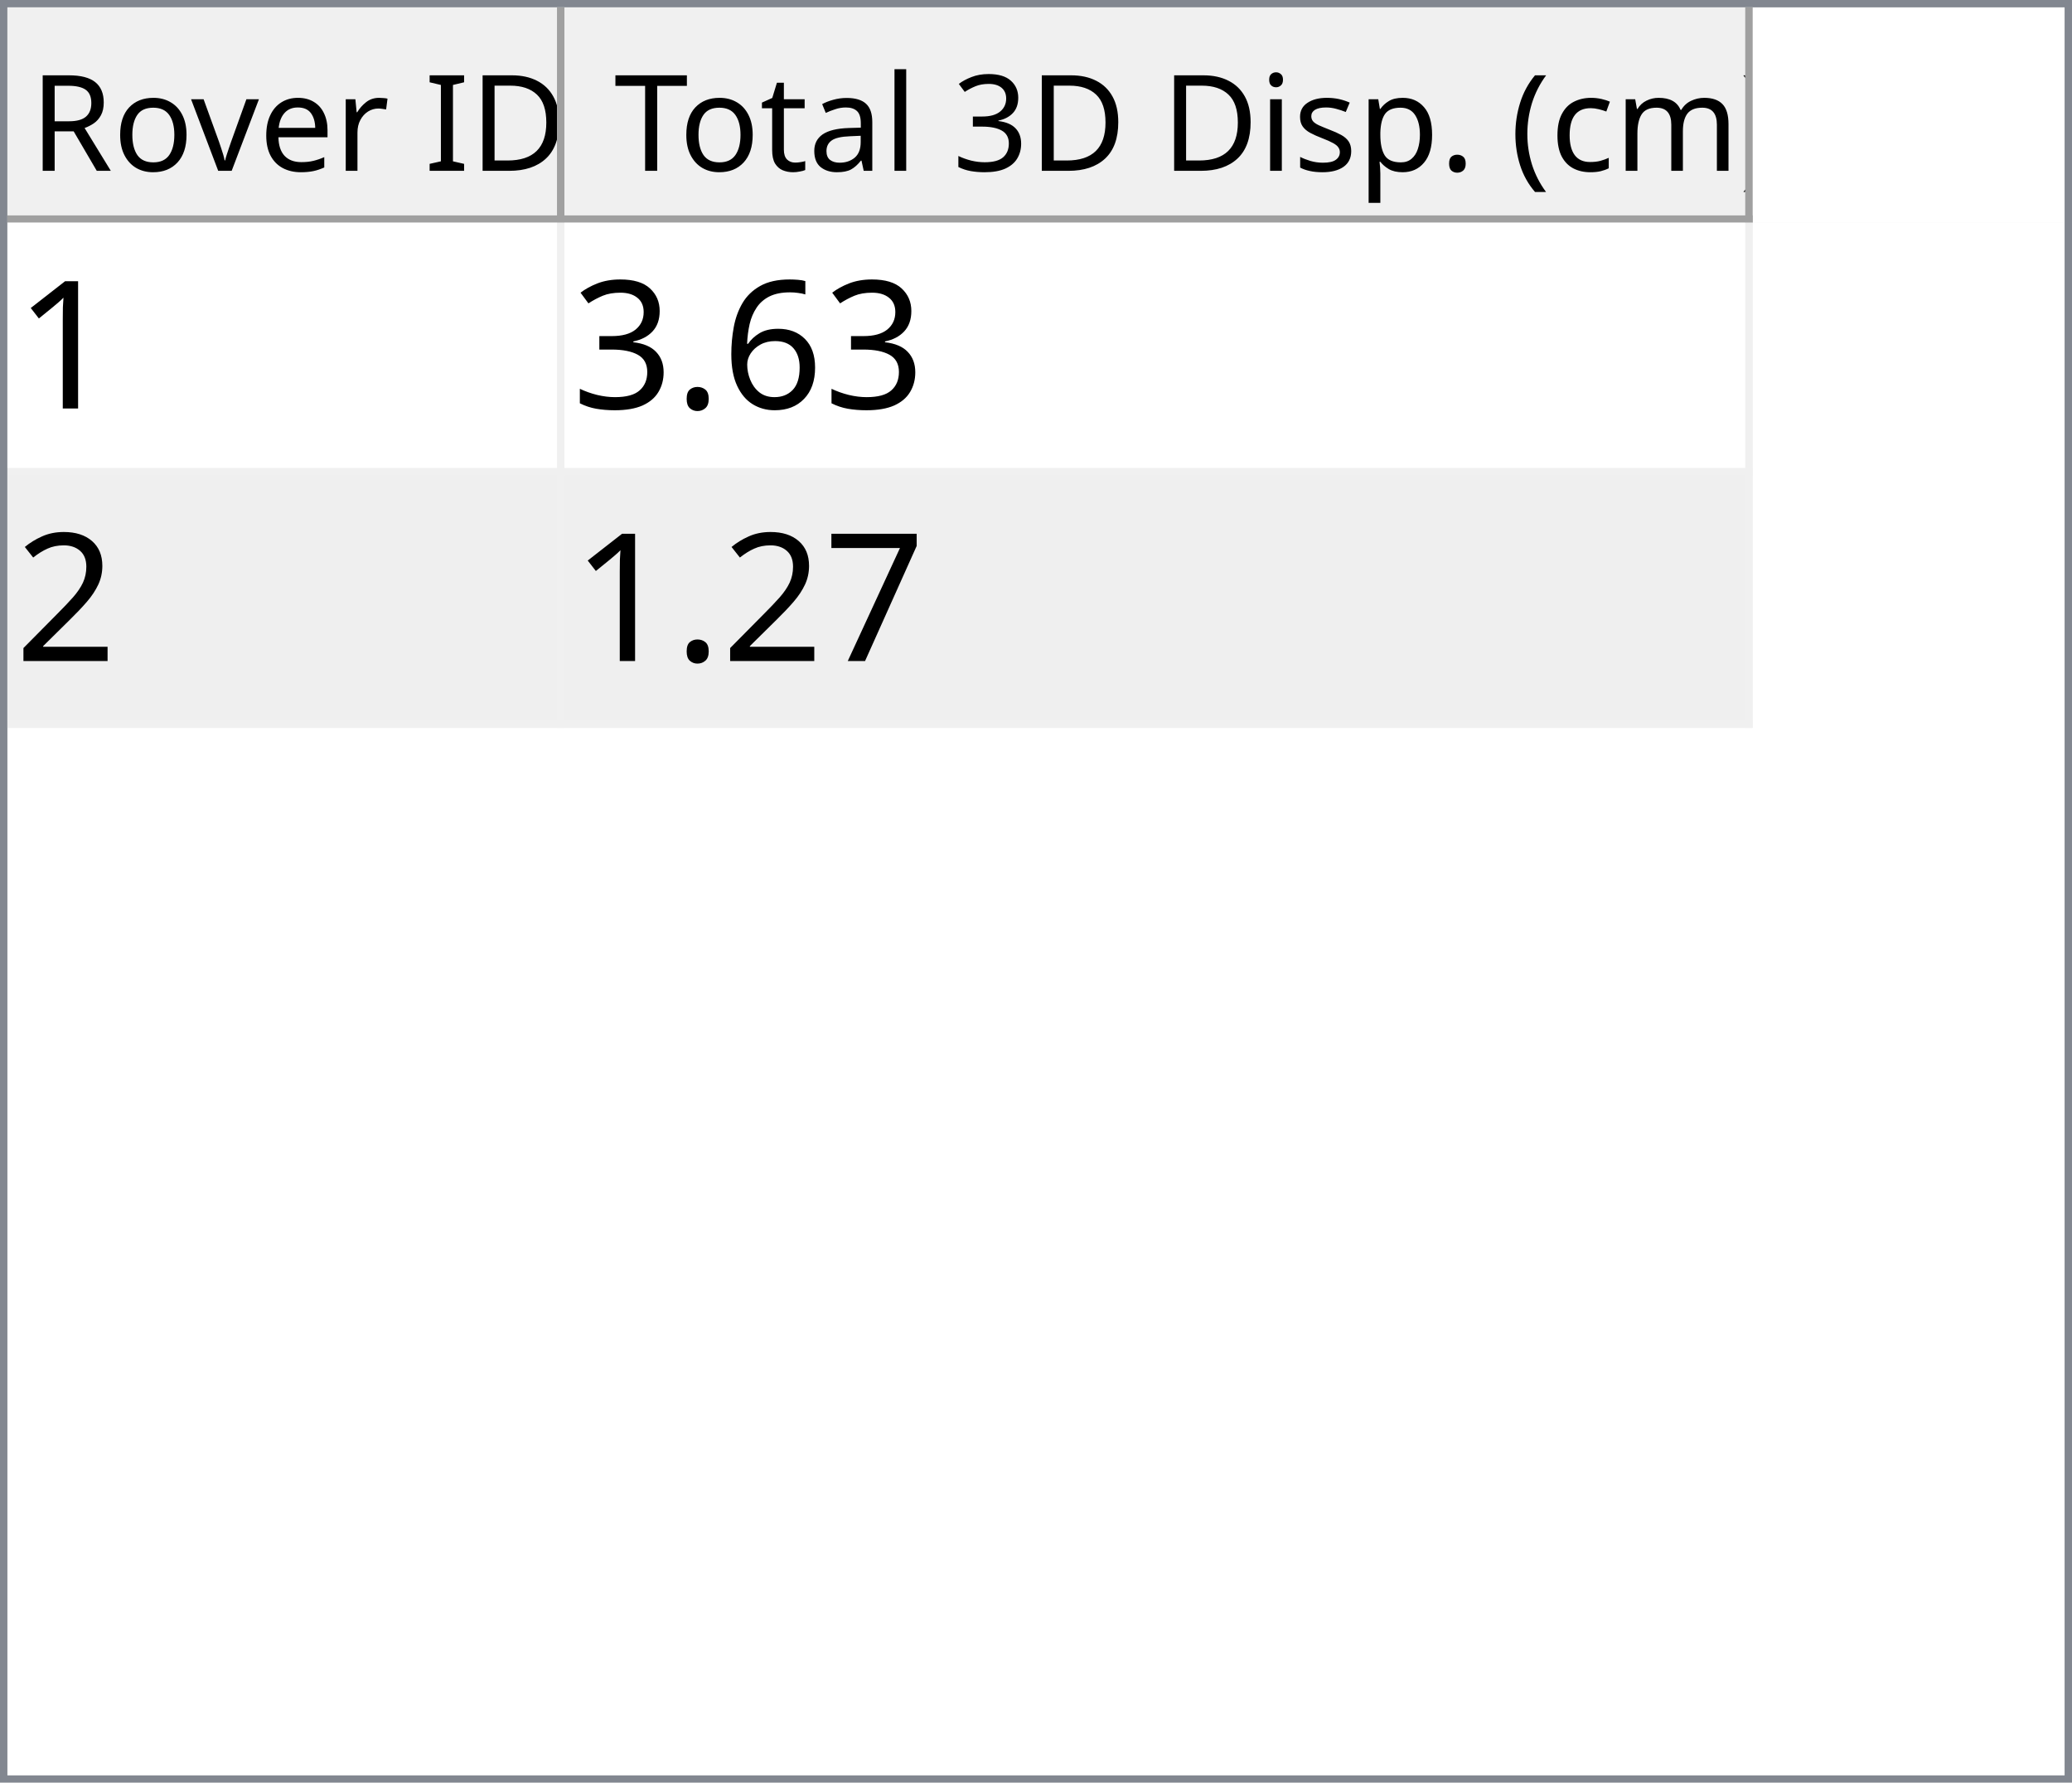
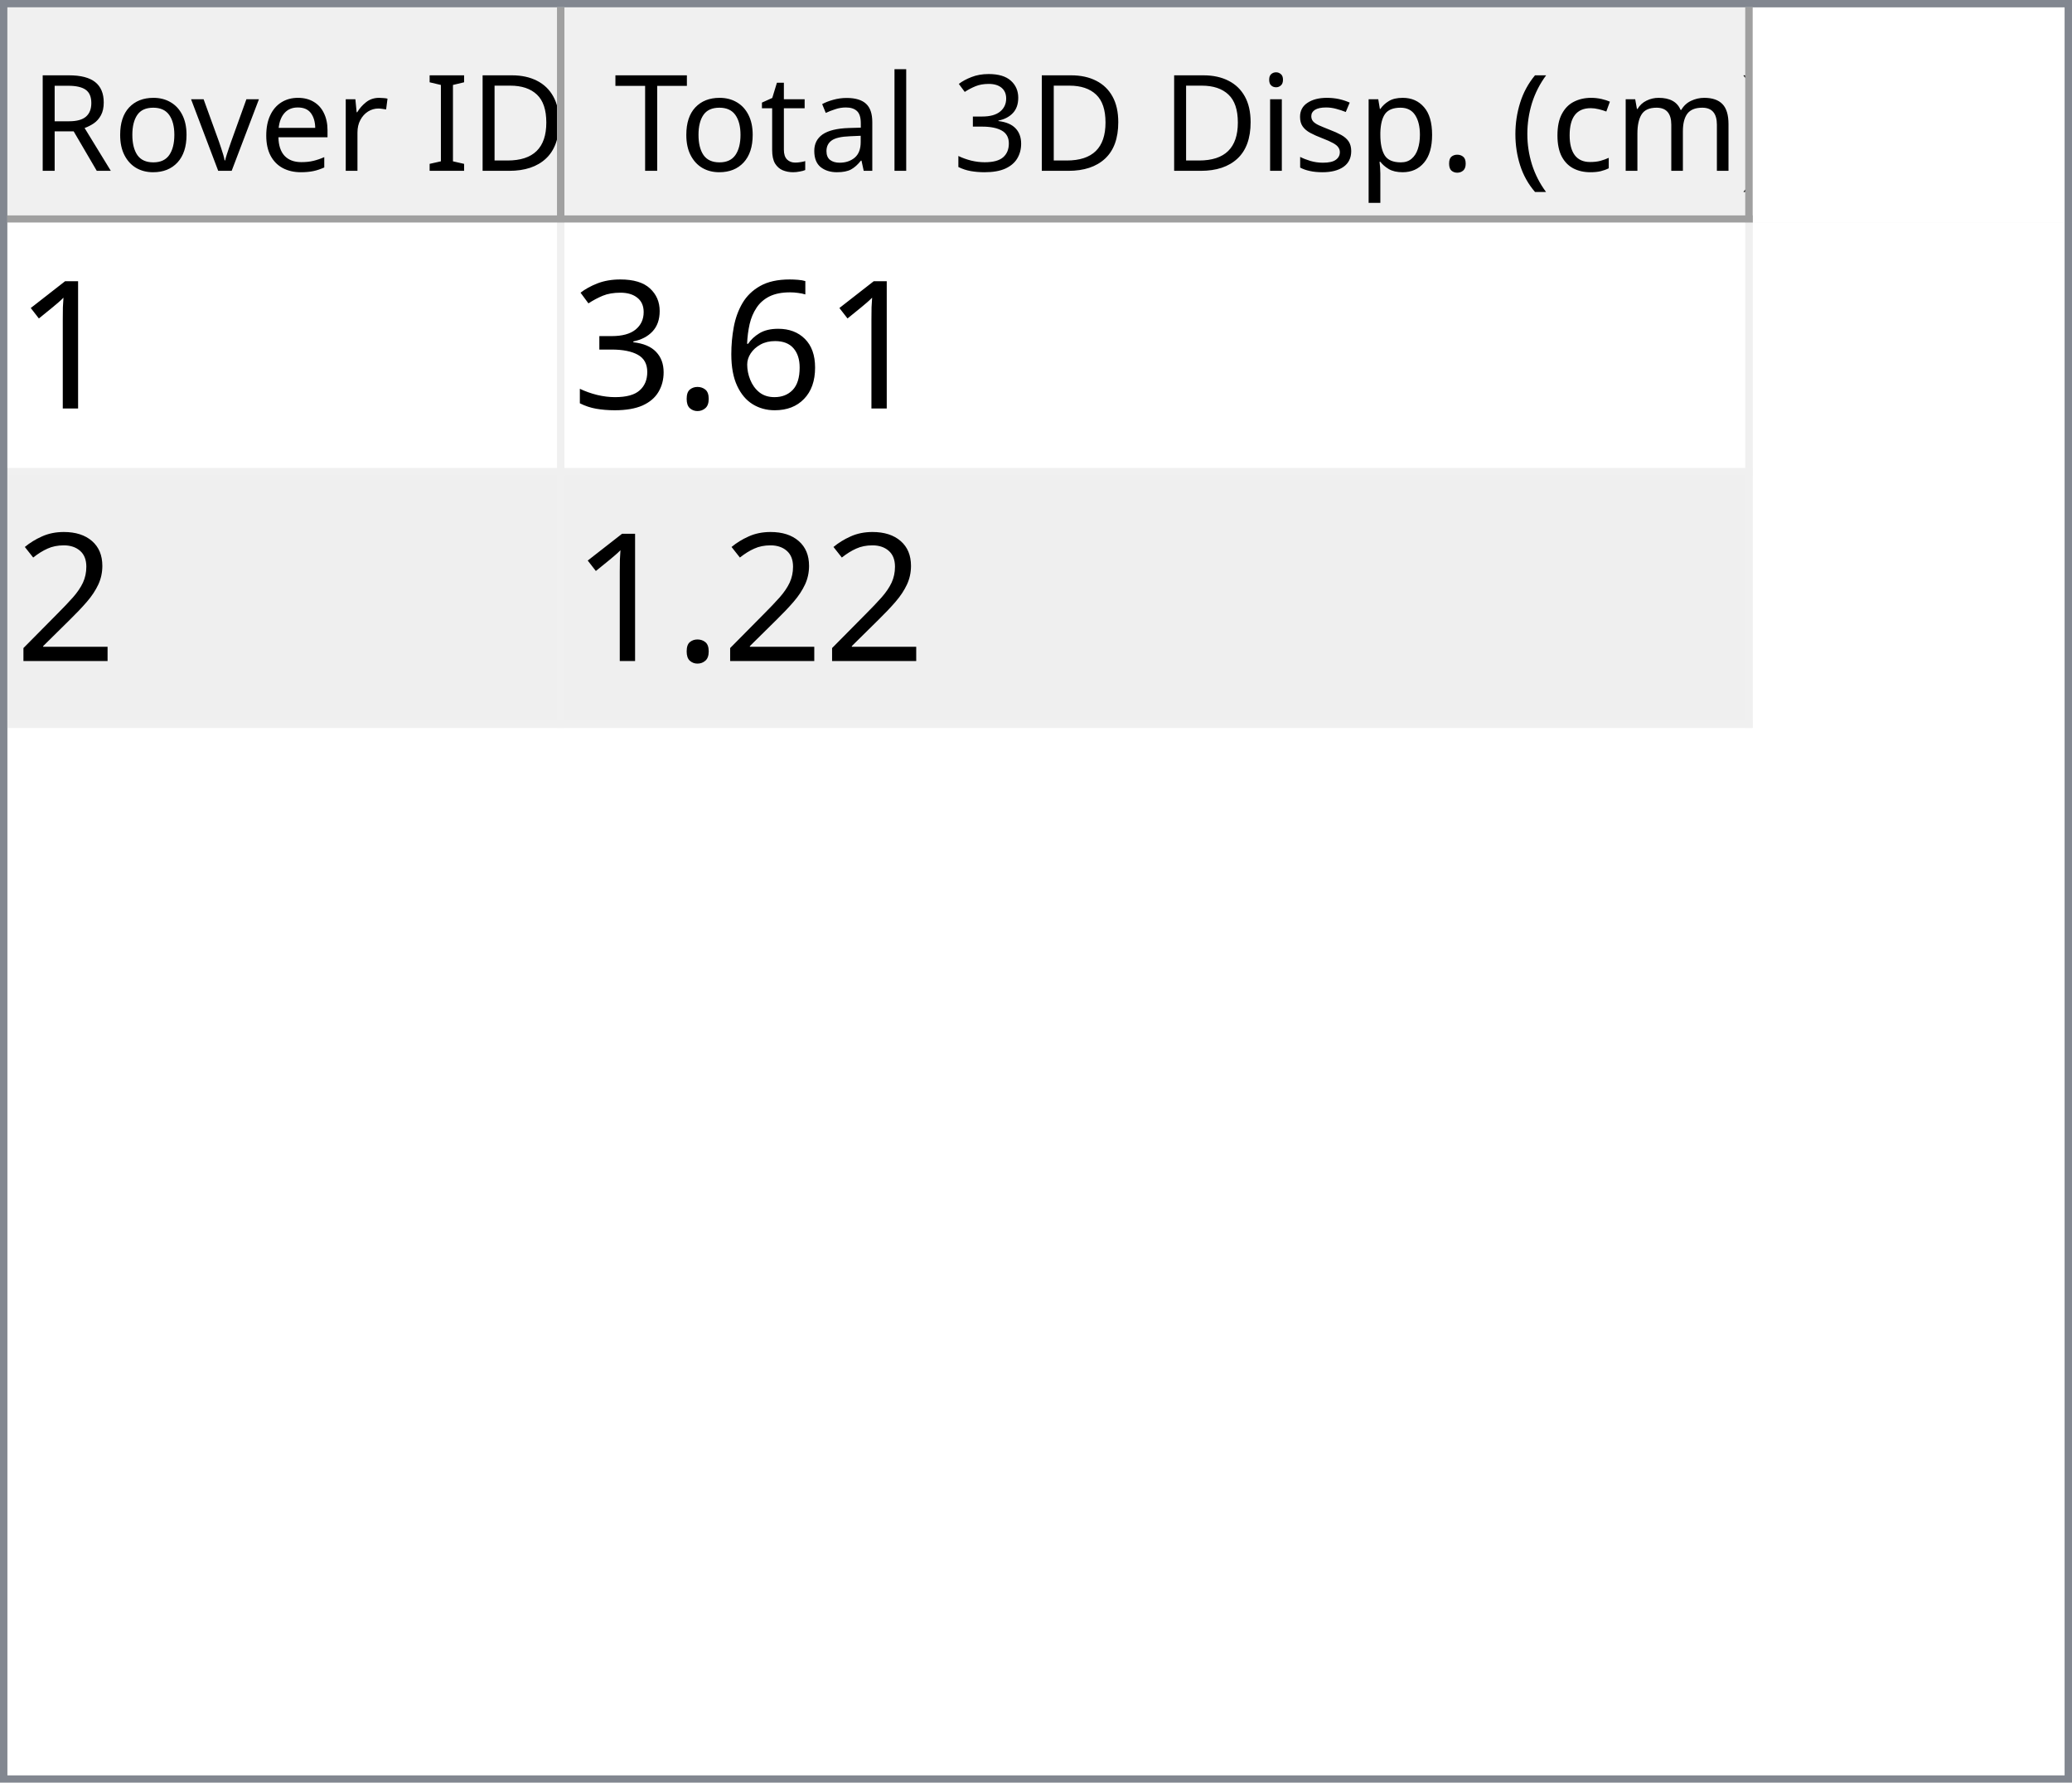
<svg xmlns="http://www.w3.org/2000/svg" style="fill-opacity:1; color-rendering:auto; color-interpolation:auto; text-rendering:auto; stroke:black; stroke-linecap:square; stroke-miterlimit:10; shape-rendering:auto; stroke-opacity:1; fill:black; stroke-dasharray:none; font-weight:normal; stroke-width:1; font-family:'Dialog'; font-style:normal; stroke-linejoin:miter; font-size:12px; stroke-dashoffset:0; image-rendering:auto;" width="279" height="240">
  <defs id="genericDefs" />
  <g>
    <defs id="defs1">
      <clipPath clipPathUnits="userSpaceOnUse" id="clipPath1">
        <path d="M0 0 L279 0 L279 240 L0 240 L0 0 Z" />
      </clipPath>
      <clipPath clipPathUnits="userSpaceOnUse" id="clipPath2">
        <path d="M0 0 L0 240 L279 240 L279 0 Z" />
      </clipPath>
      <clipPath clipPathUnits="userSpaceOnUse" id="clipPath3">
        <path d="M0 0 L0 29 L277 29 L277 0 Z" />
      </clipPath>
      <clipPath clipPathUnits="userSpaceOnUse" id="clipPath4">
        <path d="M0 0 L0 29 L75 29 L75 0 Z" />
      </clipPath>
      <clipPath clipPathUnits="userSpaceOnUse" id="clipPath5">
        <path d="M1 1 L1 28 L74 28 L74 1 Z" />
      </clipPath>
      <clipPath clipPathUnits="userSpaceOnUse" id="clipPath6">
        <path d="M0 0 L0 27 L73 27 L73 0 Z" />
      </clipPath>
      <clipPath clipPathUnits="userSpaceOnUse" id="clipPath7">
        <path d="M-0.5 -0.5 L-0.5 28.5 L74.5 28.5 L74.5 -0.5 Z" />
      </clipPath>
      <clipPath clipPathUnits="userSpaceOnUse" id="clipPath8">
        <path d="M0 0 L0 29 L160 29 L160 0 Z" />
      </clipPath>
      <clipPath clipPathUnits="userSpaceOnUse" id="clipPath9">
        <path d="M1 1 L1 28 L159 28 L159 1 Z" />
      </clipPath>
      <clipPath clipPathUnits="userSpaceOnUse" id="clipPath10">
        <path d="M0 0 L0 27 L158 27 L158 0 Z" />
      </clipPath>
      <clipPath clipPathUnits="userSpaceOnUse" id="clipPath11">
        <path d="M-0.5 -0.5 L-0.5 28.5 L159.5 28.5 L159.5 -0.5 Z" />
      </clipPath>
      <clipPath clipPathUnits="userSpaceOnUse" id="clipPath12">
        <path d="M0 0 L0 209 L277 209 L277 0 Z" />
      </clipPath>
      <clipPath clipPathUnits="userSpaceOnUse" id="clipPath13">
        <path d="M0 0 L0 68 L235 68 L235 0 Z" />
      </clipPath>
      <clipPath clipPathUnits="userSpaceOnUse" id="clipPath14">
        <path d="M-0.5 -0.5 L-0.5 67.5 L234.5 67.5 L234.5 -0.5 Z" />
      </clipPath>
      <clipPath clipPathUnits="userSpaceOnUse" id="clipPath15">
        <path d="M0 0 L0 33 L74 33 L74 0 Z" />
      </clipPath>
      <clipPath clipPathUnits="userSpaceOnUse" id="clipPath16">
        <path d="M0 0 L0 33 L159 33 L159 0 Z" />
      </clipPath>
      <font horiz-adv-x="64.551" id="font1">
        <font-face ascent="107.91" descent="25.098" units-per-em="100" style="font-style:normal; font-family:Segoe UI; font-weight:normal;" />
        <missing-glyph horiz-adv-x="64.551" d="M8.109 0 L8.109 68.266 L56.453 68.266 L56.453 0 L8.109 0 ZM15.328 7.234 L49.219 7.234 L49.219 61.031 L15.328 61.031 L15.328 7.234 Z" />
        <glyph unicode="D" horiz-adv-x="70.117" d="M9.188 0 L9.188 70.016 L28.516 70.016 Q65.531 70.016 65.531 35.891 Q65.531 19.672 55.25 9.836 Q44.969 0 27.734 0 L9.188 0 ZM17.391 62.594 L17.391 7.422 L27.828 7.422 Q41.609 7.422 49.273 14.797 Q56.938 22.172 56.938 35.688 Q56.938 62.594 28.328 62.594 L17.391 62.594 Z" />
        <glyph unicode="I" horiz-adv-x="26.611" d="M17.391 0 L9.188 0 L9.188 70.016 L17.391 70.016 L17.391 0 Z" />
        <glyph unicode=" " horiz-adv-x="27.393" d="" />
        <glyph unicode="r" horiz-adv-x="34.766" d="M34.188 41.891 Q32.078 43.5 28.125 43.5 Q23 43.5 19.555 38.672 Q16.109 33.844 16.109 25.484 L16.109 0 L8.109 0 L8.109 50 L16.109 50 L16.109 39.703 L16.312 39.703 Q18.016 44.969 21.531 47.922 Q25.047 50.875 29.391 50.875 Q32.516 50.875 34.188 50.203 L34.188 41.891 Z" />
        <glyph unicode="e" horiz-adv-x="52.295" d="M48.297 23 L12.984 23 Q13.188 14.656 17.484 10.109 Q21.781 5.562 29.297 5.562 Q37.75 5.562 44.828 11.141 L44.828 3.609 Q38.234 -1.172 27.391 -1.172 Q16.797 -1.172 10.742 5.641 Q4.688 12.453 4.688 24.812 Q4.688 36.469 11.305 43.82 Q17.922 51.172 27.734 51.172 Q37.547 51.172 42.922 44.828 Q48.297 38.484 48.297 27.203 L48.297 23 ZM40.094 29.781 Q40.047 36.719 36.75 40.578 Q33.453 44.438 27.594 44.438 Q21.922 44.438 17.969 40.383 Q14.016 36.328 13.094 29.781 L40.094 29.781 Z" />
        <glyph unicode="v" horiz-adv-x="47.9" d="M47.406 50 L27.484 0 L19.625 0 L0.688 50 L9.469 50 L22.172 13.672 Q23.578 9.672 23.922 6.688 L24.125 6.688 Q24.609 10.453 25.688 13.484 L38.969 50 L47.406 50 Z" />
        <glyph unicode="o" horiz-adv-x="58.594" d="M29 -1.172 Q17.922 -1.172 11.305 5.836 Q4.688 12.844 4.688 24.422 Q4.688 37.016 11.57 44.094 Q18.453 51.172 30.172 51.172 Q41.359 51.172 47.633 44.289 Q53.906 37.406 53.906 25.203 Q53.906 13.234 47.141 6.031 Q40.375 -1.172 29 -1.172 ZM29.594 44.438 Q21.875 44.438 17.383 39.188 Q12.891 33.938 12.891 24.703 Q12.891 15.828 17.43 10.695 Q21.969 5.562 29.594 5.562 Q37.359 5.562 41.531 10.594 Q45.703 15.625 45.703 24.906 Q45.703 34.281 41.531 39.359 Q37.359 44.438 29.594 44.438 Z" />
        <glyph unicode="R" horiz-adv-x="59.814" d="M59.375 0 L49.609 0 L37.891 19.625 Q36.281 22.359 34.766 24.289 Q33.25 26.219 31.664 27.438 Q30.078 28.656 28.25 29.219 Q26.422 29.781 24.125 29.781 L17.391 29.781 L17.391 0 L9.188 0 L9.188 70.016 L30.078 70.016 Q34.672 70.016 38.555 68.867 Q42.438 67.719 45.289 65.375 Q48.141 63.031 49.758 59.547 Q51.375 56.062 51.375 51.375 Q51.375 47.703 50.273 44.656 Q49.172 41.609 47.148 39.211 Q45.125 36.812 42.266 35.133 Q39.406 33.453 35.844 32.516 L35.844 32.328 Q37.594 31.547 38.891 30.547 Q40.188 29.547 41.359 28.18 Q42.531 26.812 43.68 25.078 Q44.828 23.344 46.234 21.047 L59.375 0 ZM17.391 62.594 L17.391 37.203 L28.516 37.203 Q31.594 37.203 34.203 38.133 Q36.812 39.062 38.719 40.797 Q40.625 42.531 41.703 45.047 Q42.781 47.562 42.781 50.688 Q42.781 56.297 39.141 59.445 Q35.5 62.594 28.609 62.594 L17.391 62.594 Z" />
        <glyph unicode=")" horiz-adv-x="30.176" d="M8.297 -15.922 L1.172 -15.922 Q16.406 2.344 16.406 26.812 Q16.406 51.469 1.078 70.016 L8.297 70.016 Q23.531 52.156 23.531 26.703 Q23.531 1.375 8.297 -15.922 Z" />
        <glyph unicode="m" horiz-adv-x="86.133" d="M79.109 0 L71.094 0 L71.094 28.719 Q71.094 37.016 68.531 40.727 Q65.969 44.438 59.906 44.438 Q54.781 44.438 51.195 39.75 Q47.609 35.062 47.609 28.516 L47.609 0 L39.594 0 L39.594 29.688 Q39.594 44.438 28.219 44.438 Q22.953 44.438 19.531 40.016 Q16.109 35.594 16.109 28.516 L16.109 0 L8.109 0 L8.109 50 L16.109 50 L16.109 42.094 L16.312 42.094 Q21.625 51.172 31.844 51.172 Q36.969 51.172 40.773 48.312 Q44.578 45.453 46 40.828 Q51.562 51.172 62.594 51.172 Q79.109 51.172 79.109 30.812 L79.109 0 Z" />
        <glyph unicode="c" horiz-adv-x="46.191" d="M42.188 2.297 Q36.422 -1.172 28.516 -1.172 Q17.828 -1.172 11.258 5.789 Q4.688 12.75 4.688 23.828 Q4.688 36.188 11.766 43.68 Q18.844 51.172 30.672 51.172 Q37.25 51.172 42.281 48.734 L42.281 40.531 Q36.719 44.438 30.375 44.438 Q22.703 44.438 17.797 38.945 Q12.891 33.453 12.891 24.516 Q12.891 15.719 17.508 10.641 Q22.125 5.562 29.891 5.562 Q36.422 5.562 42.188 9.906 L42.188 2.297 Z" />
        <glyph unicode="(" horiz-adv-x="30.176" d="M29.109 -15.922 L21.969 -15.922 Q6.844 1.375 6.844 26.703 Q6.844 52.156 21.969 70.016 L29.203 70.016 Q13.875 51.469 13.875 26.812 Q13.875 2.344 29.109 -15.922 Z" />
        <glyph unicode="." horiz-adv-x="21.68" d="M10.891 -1.078 Q8.641 -1.078 7.055 0.539 Q5.469 2.156 5.469 4.391 Q5.469 6.641 7.055 8.273 Q8.641 9.906 10.891 9.906 Q13.188 9.906 14.797 8.273 Q16.406 6.641 16.406 4.391 Q16.406 2.156 14.797 0.539 Q13.188 -1.078 10.891 -1.078 Z" />
        <glyph unicode="p" horiz-adv-x="58.789" d="M16.312 7.234 L16.109 7.234 L16.109 -23 L8.109 -23 L8.109 50 L16.109 50 L16.109 41.219 L16.312 41.219 Q22.219 51.172 33.594 51.172 Q43.266 51.172 48.688 44.461 Q54.109 37.75 54.109 26.469 Q54.109 13.922 48 6.375 Q41.891 -1.172 31.297 -1.172 Q21.578 -1.172 16.312 7.234 ZM16.109 27.391 L16.109 20.406 Q16.109 14.203 20.141 9.883 Q24.172 5.562 30.375 5.562 Q37.641 5.562 41.773 11.133 Q45.906 16.703 45.906 26.609 Q45.906 34.969 42.047 39.703 Q38.188 44.438 31.594 44.438 Q24.609 44.438 20.359 39.578 Q16.109 34.719 16.109 27.391 Z" />
        <glyph unicode="s" horiz-adv-x="42.432" d="M5.078 1.812 L5.078 10.406 Q11.625 5.562 19.484 5.562 Q30.031 5.562 30.031 12.594 Q30.031 14.594 29.125 15.992 Q28.219 17.391 26.68 18.461 Q25.141 19.531 23.07 20.383 Q21 21.234 18.609 22.172 Q15.281 23.484 12.766 24.828 Q10.25 26.172 8.57 27.859 Q6.891 29.547 6.031 31.695 Q5.172 33.844 5.172 36.719 Q5.172 40.234 6.789 42.945 Q8.406 45.656 11.086 47.484 Q13.766 49.312 17.211 50.242 Q20.656 51.172 24.312 51.172 Q30.812 51.172 35.938 48.922 L35.938 40.828 Q30.422 44.438 23.25 44.438 Q21 44.438 19.195 43.922 Q17.391 43.406 16.094 42.477 Q14.797 41.547 14.086 40.258 Q13.375 38.969 13.375 37.406 Q13.375 35.453 14.086 34.133 Q14.797 32.812 16.164 31.789 Q17.531 30.766 19.484 29.938 Q21.438 29.109 23.922 28.125 Q27.25 26.859 29.883 25.516 Q32.516 24.172 34.375 22.484 Q36.234 20.797 37.234 18.602 Q38.234 16.406 38.234 13.375 Q38.234 9.672 36.602 6.938 Q34.969 4.203 32.234 2.398 Q29.5 0.594 25.93 -0.289 Q22.359 -1.172 18.453 -1.172 Q10.75 -1.172 5.078 1.812 Z" />
        <glyph unicode="i" horiz-adv-x="24.219" d="M12.203 62.703 Q10.062 62.703 8.547 64.164 Q7.031 65.625 7.031 67.875 Q7.031 70.125 8.547 71.609 Q10.062 73.094 12.203 73.094 Q14.406 73.094 15.945 71.609 Q17.484 70.125 17.484 67.875 Q17.484 65.719 15.945 64.211 Q14.406 62.703 12.203 62.703 ZM16.109 0 L8.109 0 L8.109 50 L16.109 50 L16.109 0 Z" />
        <glyph unicode="3" horiz-adv-x="53.906" d="M46.531 19.828 Q46.531 15.094 44.75 11.211 Q42.969 7.328 39.719 4.57 Q36.469 1.812 31.93 0.297 Q27.391 -1.219 21.922 -1.219 Q11.922 -1.219 6 2.594 L6 11.188 Q13.094 5.609 22.219 5.609 Q25.875 5.609 28.828 6.539 Q31.781 7.469 33.906 9.227 Q36.031 10.984 37.18 13.477 Q38.328 15.969 38.328 19.094 Q38.328 32.812 18.797 32.812 L12.984 32.812 L12.984 39.594 L18.5 39.594 Q35.797 39.594 35.797 52.484 Q35.797 64.406 22.609 64.406 Q15.188 64.406 8.688 59.422 L8.688 67.188 Q15.375 71.188 24.609 71.188 Q29 71.188 32.57 69.969 Q36.141 68.75 38.68 66.555 Q41.219 64.359 42.609 61.281 Q44 58.203 44 54.5 Q44 40.672 30.031 36.719 L30.031 36.531 Q33.594 36.141 36.625 34.797 Q39.656 33.453 41.852 31.305 Q44.047 29.156 45.289 26.25 Q46.531 23.344 46.531 19.828 Z" />
        <glyph unicode="l" horiz-adv-x="24.219" d="M16.109 0 L8.109 0 L8.109 74.031 L16.109 74.031 L16.109 0 Z" />
        <glyph unicode="a" horiz-adv-x="50.879" d="M43.891 0 L35.891 0 L35.891 7.812 L35.688 7.812 Q30.469 -1.172 20.312 -1.172 Q12.844 -1.172 8.617 2.781 Q4.391 6.734 4.391 13.281 Q4.391 27.297 20.906 29.594 L35.891 31.688 Q35.891 44.438 25.594 44.438 Q16.547 44.438 9.281 38.281 L9.281 46.484 Q16.656 51.172 26.266 51.172 Q43.891 51.172 43.891 32.516 L43.891 0 ZM35.891 25.297 L23.828 23.641 Q18.266 22.859 15.43 20.875 Q12.594 18.891 12.594 13.875 Q12.594 10.203 15.211 7.883 Q17.828 5.562 22.172 5.562 Q28.125 5.562 32.008 9.742 Q35.891 13.922 35.891 20.312 L35.891 25.297 Z" />
        <glyph unicode="t" horiz-adv-x="33.887" d="M31.297 0.484 Q28.469 -1.078 23.828 -1.078 Q10.688 -1.078 10.688 13.578 L10.688 43.172 L2.094 43.172 L2.094 50 L10.688 50 L10.688 62.203 L18.703 64.797 L18.703 50 L31.297 50 L31.297 43.172 L18.703 43.172 L18.703 14.984 Q18.703 9.969 20.414 7.82 Q22.125 5.672 26.078 5.672 Q29.109 5.672 31.297 7.328 L31.297 0.484 Z" />
        <glyph unicode="T" horiz-adv-x="52.393" d="M50.594 62.594 L30.375 62.594 L30.375 0 L22.172 0 L22.172 62.594 L2 62.594 L2 70.016 L50.594 70.016 L50.594 62.594 Z" />
      </font>
      <font horiz-adv-x="75.0" id="font2">
        <font-face ascent="100.537" descent="21.973" units-per-em="100" style="font-style:normal; font-family:sans-serif; font-weight:normal;" />
        <missing-glyph horiz-adv-x="75.0" d="M12.5 0 L12.5 62.5 L62.5 62.5 L62.5 0 L12.5 0 ZM14.062 1.562 L60.938 1.562 L60.938 60.938 L14.062 60.938 L14.062 1.562 Z" />
        <glyph unicode="1" horiz-adv-x="55.615" d="M37.25 0 L28.469 0 L28.469 56 Q25.297 52.984 20.141 49.953 Q14.984 46.922 10.891 45.406 L10.891 53.906 Q18.266 57.375 23.781 62.305 Q29.297 67.234 31.594 71.875 L37.25 71.875 L37.25 0 Z" />
        <glyph unicode="6" horiz-adv-x="55.615" d="M49.75 54.047 L41.016 53.375 Q39.844 58.547 37.703 60.891 Q34.125 64.656 28.906 64.656 Q24.703 64.656 21.531 62.312 Q17.391 59.281 14.992 53.469 Q12.594 47.656 12.5 36.922 Q15.672 41.75 20.266 44.094 Q24.859 46.438 29.891 46.438 Q38.672 46.438 44.852 39.969 Q51.031 33.5 51.031 23.25 Q51.031 16.5 48.125 10.719 Q45.219 4.938 40.141 1.859 Q35.062 -1.219 28.609 -1.219 Q17.625 -1.219 10.695 6.859 Q3.766 14.938 3.766 33.5 Q3.766 54.25 11.422 63.672 Q18.109 71.875 29.438 71.875 Q37.891 71.875 43.289 67.141 Q48.688 62.406 49.75 54.047 ZM13.875 23.188 Q13.875 18.656 15.797 14.508 Q17.719 10.359 21.188 8.18 Q24.656 6 28.469 6 Q34.031 6 38.039 10.492 Q42.047 14.984 42.047 22.703 Q42.047 30.125 38.086 34.398 Q34.125 38.672 28.125 38.672 Q22.172 38.672 18.023 34.398 Q13.875 30.125 13.875 23.188 Z" />
        <glyph unicode="." horiz-adv-x="27.783" d="M9.078 0 L9.078 10.016 L19.094 10.016 L19.094 0 L9.078 0 Z" />
        <glyph unicode="3" horiz-adv-x="55.615" d="M4.203 18.891 L12.984 20.062 Q14.5 12.594 18.141 9.297 Q21.781 6 27 6 Q33.203 6 37.477 10.297 Q41.75 14.594 41.75 20.953 Q41.75 27 37.797 30.93 Q33.844 34.859 27.734 34.859 Q25.25 34.859 21.531 33.891 L22.516 41.609 Q23.391 41.5 23.922 41.5 Q29.547 41.5 34.039 44.43 Q38.531 47.359 38.531 53.469 Q38.531 58.297 35.258 61.477 Q31.984 64.656 26.812 64.656 Q21.688 64.656 18.266 61.43 Q14.844 58.203 13.875 51.766 L5.078 53.328 Q6.688 62.156 12.398 67.016 Q18.109 71.875 26.609 71.875 Q32.469 71.875 37.398 69.359 Q42.328 66.844 44.945 62.5 Q47.562 58.156 47.562 53.266 Q47.562 48.641 45.07 44.828 Q42.578 41.016 37.703 38.766 Q44.047 37.312 47.562 32.695 Q51.078 28.078 51.078 21.141 Q51.078 11.766 44.242 5.25 Q37.406 -1.266 26.953 -1.266 Q17.531 -1.266 11.305 4.352 Q5.078 9.969 4.203 18.891 Z" />
        <glyph unicode="2" horiz-adv-x="55.615" d="M50.344 8.453 L50.344 0 L3.031 0 Q2.938 3.172 4.047 6.109 Q5.859 10.938 9.836 15.625 Q13.812 20.312 21.344 26.469 Q33.016 36.031 37.117 41.625 Q41.219 47.219 41.219 52.203 Q41.219 57.422 37.477 61.008 Q33.734 64.594 27.734 64.594 Q21.391 64.594 17.578 60.789 Q13.766 56.984 13.719 50.25 L4.688 51.172 Q5.609 61.281 11.664 66.578 Q17.719 71.875 27.938 71.875 Q38.234 71.875 44.242 66.164 Q50.25 60.453 50.25 52 Q50.25 47.703 48.492 43.555 Q46.734 39.406 42.656 34.812 Q38.578 30.219 29.109 22.219 Q21.188 15.578 18.945 13.211 Q16.703 10.844 15.234 8.453 L50.344 8.453 Z" />
-         <glyph unicode="7" horiz-adv-x="55.615" d="M4.734 62.203 L4.734 70.656 L51.078 70.656 L51.078 63.812 Q44.234 56.547 37.523 44.484 Q30.812 32.422 27.156 19.672 Q24.516 10.688 23.781 0 L14.75 0 Q14.891 8.453 18.062 20.414 Q21.234 32.375 27.172 43.484 Q33.109 54.594 39.797 62.203 L4.734 62.203 Z" />
      </font>
    </defs>
    <g style="fill:white; stroke:white;">
      <rect x="0" y="0" width="279" style="clip-path:url(#clipPath1); stroke:none;" height="240" />
    </g>
    <g style="fill:white; text-rendering:optimizeSpeed; color-rendering:optimizeSpeed; image-rendering:optimizeSpeed; shape-rendering:crispEdges; stroke:white; color-interpolation:sRGB;">
      <rect x="0" width="279" height="240" y="0" style="stroke:none;" />
      <path style="stroke:none;" d="M0 240 L279 240 L279 0 L0 0 Z" />
    </g>
    <g style="fill:rgb(240,240,240); font-size:18px; font-family:'Segoe UI'; stroke:rgb(240,240,240);">
      <rect x="0" y="0" width="279" style="clip-path:url(#clipPath2); stroke:none;" height="240" />
    </g>
    <g style="fill:rgb(130,135,144); font-size:18px; font-family:'Segoe UI'; stroke:rgb(130,135,144);">
      <path d="M0 0 L279 0 L279 240 L0 240 L0 0 ZM1 1 L278 1 L278 239 L1 239 L1 1 Z" style="fill-rule:evenodd; clip-path:url(#clipPath2); stroke:none;" />
    </g>
    <g style="fill:white; font-size:18px; font-family:'Segoe UI'; stroke:white;" transform="translate(1,1)">
      <rect x="0" y="0" width="277" style="clip-path:url(#clipPath3); stroke:none;" height="29" />
    </g>
    <g style="fill:rgb(240,240,240); font-size:18px; font-family:'Segoe UI'; stroke:rgb(240,240,240);" transform="translate(1,1)">
      <rect x="0" y="0" width="75" style="clip-path:url(#clipPath4); stroke:none;" height="29" />
    </g>
    <g style="font-family:'Segoe UI'; font-size:18px;" transform="translate(2,2)">
      <text x="2" xml:space="preserve" y="21" style="clip-path:url(#clipPath6); stroke:none;">Rover ID</text>
    </g>
    <g transform="translate(1.5,1.5)" style="fill:rgb(160,160,160); font-size:18px; font-family:'Segoe UI'; stroke:rgb(160,160,160); stroke-linejoin:bevel;">
      <line x1="74" x2="74" y1="0" style="fill:none; clip-path:url(#clipPath7);" y2="28" />
    </g>
    <g transform="matrix(1,0,0,1,1,1) translate(0.5,0.5)" style="fill:rgb(160,160,160); font-size:18px; font-family:'Segoe UI'; stroke:rgb(160,160,160); stroke-linejoin:bevel;">
      <line x1="0" x2="74" y1="28" style="fill:none; clip-path:url(#clipPath7);" y2="28" />
    </g>
    <g style="fill:rgb(240,240,240); font-size:18px; font-family:'Segoe UI'; stroke:rgb(240,240,240);" transform="translate(76,1)">
      <rect x="0" y="0" width="160" style="clip-path:url(#clipPath8); stroke:none;" height="29" />
    </g>
    <g style="font-family:'Segoe UI'; font-size:18px;" transform="translate(77,2)">
      <text x="1" xml:space="preserve" y="21" style="clip-path:url(#clipPath10); stroke:none;"> Total 3D Disp. (cm)</text>
    </g>
    <g transform="translate(76.5,1.5)" style="fill:rgb(160,160,160); font-size:18px; font-family:'Segoe UI'; stroke:rgb(160,160,160); stroke-linejoin:bevel;">
      <line x1="159" x2="159" y1="0" style="fill:none; clip-path:url(#clipPath11);" y2="28" />
    </g>
    <g transform="matrix(1,0,0,1,76,1) translate(0.5,0.5)" style="fill:rgb(160,160,160); font-size:18px; font-family:'Segoe UI'; stroke:rgb(160,160,160); stroke-linejoin:bevel;">
      <line x1="0" x2="159" y1="28" style="fill:none; clip-path:url(#clipPath11);" y2="28" />
    </g>
    <g style="fill:white; font-size:18px; font-family:'Segoe UI'; stroke:white;" transform="translate(1,30)">
      <rect x="0" y="0" width="277" style="clip-path:url(#clipPath12); stroke:none;" height="209" />
    </g>
    <g style="fill:rgb(240,240,240); font-size:24px; font-family:sans-serif; stroke:rgb(240,240,240);" transform="translate(1,30)">
      <rect x="0" y="0" width="235" style="clip-path:url(#clipPath13); stroke:none;" height="68" />
      <line transform="translate(0.5,0.5)" x1="0" x2="234" y1="33" style="clip-path:url(#clipPath14); fill:none; stroke-linejoin:bevel;" y2="33" />
    </g>
    <g transform="matrix(1,0,0,1,1,30) translate(0.5,0.5)" style="fill:rgb(240,240,240); font-size:24px; font-family:sans-serif; stroke:rgb(240,240,240); stroke-linejoin:bevel;">
      <line x1="0" x2="234" y1="67" style="fill:none; clip-path:url(#clipPath14);" y2="67" />
    </g>
    <g transform="matrix(1,0,0,1,1,30) translate(0.5,0.5)" style="fill:rgb(240,240,240); font-size:24px; font-family:sans-serif; stroke:rgb(240,240,240); stroke-linejoin:bevel;">
      <line x1="74" x2="74" y1="0" style="fill:none; clip-path:url(#clipPath14);" y2="67" />
    </g>
    <g transform="matrix(1,0,0,1,1,30) translate(0.5,0.5)" style="fill:rgb(240,240,240); font-size:24px; font-family:sans-serif; stroke:rgb(240,240,240); stroke-linejoin:bevel;">
      <line x1="234" x2="234" y1="0" style="fill:none; clip-path:url(#clipPath14);" y2="67" />
    </g>
    <g style="fill:white; font-size:24px; font-family:sans-serif; stroke:white;" transform="matrix(1,0,0,1,1,30)">
      <rect x="0" y="0" width="74" style="clip-path:url(#clipPath15); stroke:none;" height="33" />
      <text x="1" y="25" style="fill:black; clip-path:url(#clipPath15); stroke:none;" xml:space="preserve">1</text>
    </g>
    <g style="fill:white; font-size:24px; font-family:sans-serif; stroke:white;" transform="matrix(1,0,0,1,1,30) translate(75,0)">
      <rect x="0" y="0" width="159" style="clip-path:url(#clipPath16); stroke:none;" height="33" />
-       <text x="1" y="25" style="fill:black; clip-path:url(#clipPath16); stroke:none;" xml:space="preserve">3.63</text>
+       <text x="1" y="25" style="fill:black; clip-path:url(#clipPath16); stroke:none;" xml:space="preserve">3.61</text>
    </g>
    <g style="fill:rgb(239,239,239); font-size:24px; font-family:sans-serif; stroke:rgb(239,239,239);" transform="matrix(1,0,0,1,1,30) translate(0,34)">
      <rect x="0" y="0" width="74" style="clip-path:url(#clipPath15); stroke:none;" height="33" />
      <text x="1" y="25" style="fill:black; clip-path:url(#clipPath15); stroke:none;" xml:space="preserve">2</text>
    </g>
    <g style="fill:rgb(239,239,239); font-size:24px; font-family:sans-serif; stroke:rgb(239,239,239);" transform="matrix(1,0,0,1,1,30) translate(75,34)">
      <rect x="0" y="0" width="159" style="clip-path:url(#clipPath16); stroke:none;" height="33" />
-       <text x="1" y="25" style="fill:black; clip-path:url(#clipPath16); stroke:none;" xml:space="preserve">1.27</text>
+       <text x="1" y="25" style="fill:black; clip-path:url(#clipPath16); stroke:none;" xml:space="preserve">1.22</text>
    </g>
  </g>
</svg>
